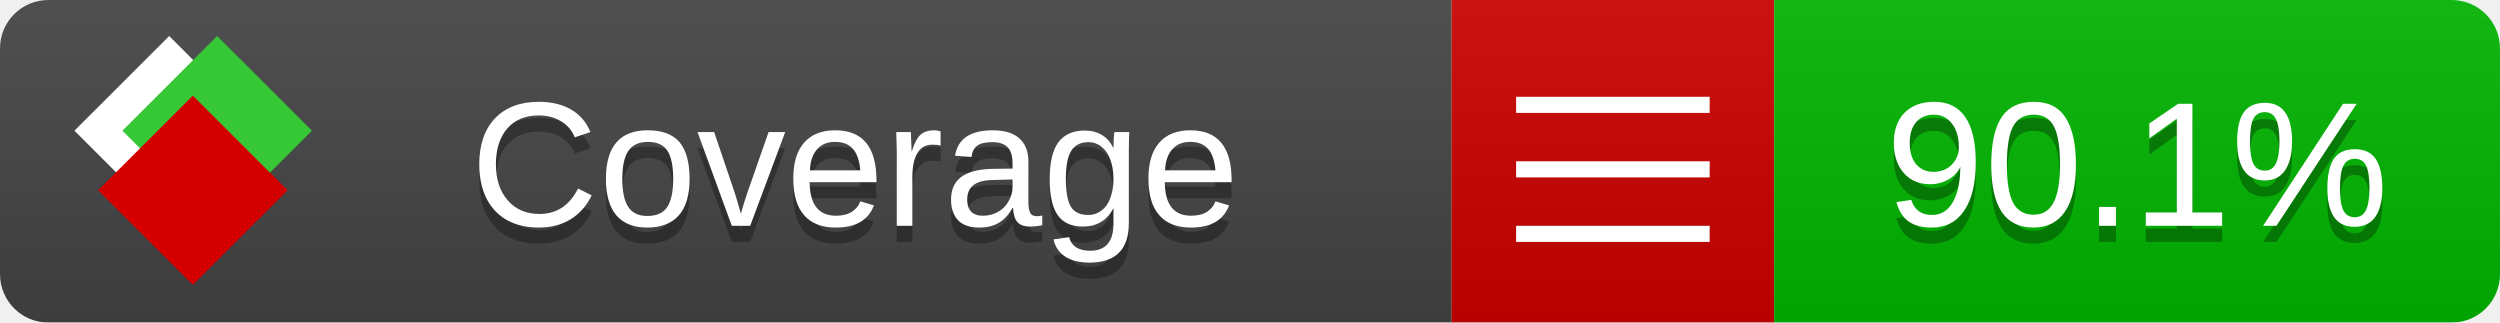
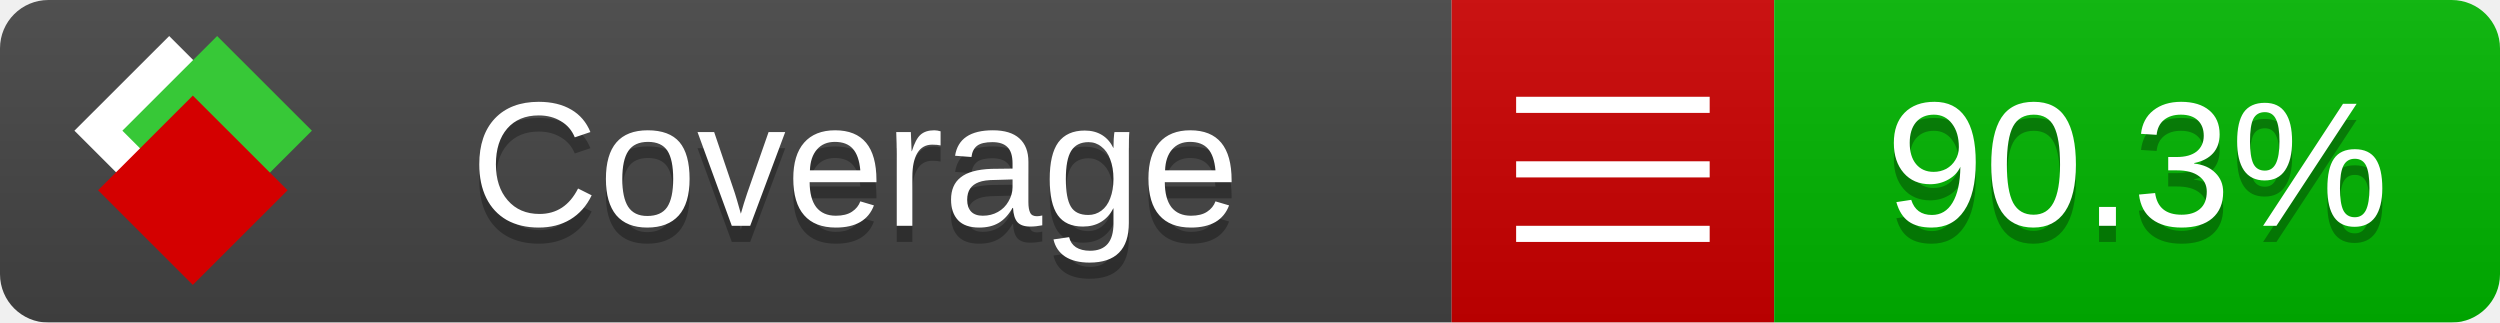
<svg xmlns="http://www.w3.org/2000/svg" xmlns:xlink="http://www.w3.org/1999/xlink" width="155" height="20">
  <style type="text/css">
          
            @keyframes fade1 {
                0% { visibility: visible; opacity: 1; }
               23% { visibility: visible; opacity: 1; }
               25% { visibility: hidden; opacity: 0; }
               48% { visibility: hidden; opacity: 0; }
               50% { visibility: hidden; opacity: 0; }
               73% { visibility: hidden; opacity: 0; }
               75% { visibility: hidden; opacity: 0; }
               98% { visibility: hidden; opacity: 0; }
              100% { visibility: visible; opacity: 1; }
            }
            @keyframes fade2 {
                0% { visibility: hidden; opacity: 0; }
               23% { visibility: hidden; opacity: 0; }
               25% { visibility: visible; opacity: 1; }
               48% { visibility: visible; opacity: 1; }
               50% { visibility: hidden; opacity: 0; }
               73% { visibility: hidden; opacity: 0; }
               75% { visibility: hidden; opacity: 0; }
               98% { visibility: hidden; opacity: 0; }
              100% { visibility: hidden; opacity: 0; }
            }
            @keyframes fade3 {
                0% { visibility: hidden; opacity: 0; }
               23% { visibility: hidden; opacity: 0; }
               25% { visibility: hidden; opacity: 0; }
               48% { visibility: hidden; opacity: 0; }
               50% { visibility: visible; opacity: 1; }
               73% { visibility: visible; opacity: 1; }
               75% { visibility: hidden; opacity: 0; }
               98% { visibility: hidden; opacity: 0; }
              100% { visibility: hidden; opacity: 0; }
            }
            @keyframes fade4 {
                0% { visibility: hidden; opacity: 0; }
               23% { visibility: hidden; opacity: 0; }
               25% { visibility: hidden; opacity: 0; }
               48% { visibility: hidden; opacity: 0; }
               50% { visibility: hidden; opacity: 0; }
               73% { visibility: hidden; opacity: 0; }
               75% { visibility: visible; opacity: 1; }
               98% { visibility: visible; opacity: 1; }
              100% { visibility: hidden; opacity: 0; }
            }
            .linecoverage {
                animation-duration: 15s;
                animation-name: fade1;
                animation-iteration-count: infinite;
            }
            .branchcoverage {
                animation-duration: 15s;
                animation-name: fade2;
                animation-iteration-count: infinite;
            }
            .methodcoverage {
                animation-duration: 15s;
                animation-name: fade3;
                animation-iteration-count: infinite;
            }
            .fullmethodcoverage {
                animation-duration: 15s;
                animation-name: fade4;
                animation-iteration-count: infinite;
            }
          
    </style>
  <defs>
    <linearGradient id="gradient" x2="0" y2="100%">
      <stop offset="0" stop-color="#bbb" stop-opacity=".1" />
      <stop offset="1" stop-opacity=".1" />
    </linearGradient>
    <linearGradient id="c">
      <stop offset="0" stop-color="#d40000" />
      <stop offset="1" stop-color="#ff2a2a" />
    </linearGradient>
    <linearGradient id="a">
      <stop offset="0" stop-color="#e0e0de" />
      <stop offset="1" stop-color="#fff" />
    </linearGradient>
    <linearGradient id="b">
      <stop offset="0" stop-color="#37c837" />
      <stop offset="1" stop-color="#217821" />
    </linearGradient>
    <linearGradient xlink:href="#a" id="e" x1="106.44" x2="69.96" y1="-11.96" y2="-46.84" gradientTransform="matrix(-.8426 -.00045 -.00045 -.8426 -94.27 -75.82)" gradientUnits="userSpaceOnUse" />
    <linearGradient xlink:href="#b" id="f" x1="56.19" x2="77.97" y1="-23.45" y2="10.62" gradientTransform="matrix(.8426 .00045 .00045 .8426 94.27 75.82)" gradientUnits="userSpaceOnUse" />
    <linearGradient xlink:href="#c" id="g" x1="79.98" x2="132.9" y1="10.79" y2="10.79" gradientTransform="matrix(.8426 .00045 .00045 .8426 94.27 75.82)" gradientUnits="userSpaceOnUse" />
    <mask id="mask">
      <rect width="155" height="20" rx="3" fill="#fff" />
    </mask>
    <g id="icon" transform="matrix(.04486 0 0 .04481 -.48 -.63)">
      <rect width="52.92" height="52.92" x="-109.72" y="-27.13" fill="url(#e)" transform="rotate(-135)" />
      <rect width="52.92" height="52.92" x="70.19" y="-39.18" fill="url(#f)" transform="rotate(45)" />
      <rect width="52.92" height="52.92" x="80.05" y="-15.74" fill="url(#g)" transform="rotate(45)" />
    </g>
  </defs>
  <g mask="url(#mask)">
    <rect x="0" y="0" width="90" height="20" fill="#444" />
    <rect x="90" y="0" width="20" height="20" fill="#c00" />
    <rect x="110" y="0" width="45" height="20" fill="#00B600" />
    <rect x="0" y="0" width="155" height="20" fill="url(#gradient)" />
  </g>
  <g>
    <path class="" stroke="#fff" d="M94 6.5 h12 M94 10.5 h12 M94 14.5 h12" />
  </g>
  <g fill="#fff" text-anchor="middle" font-family="Verdana,Arial,Geneva,sans-serif" font-size="11">
    <a xlink:href="https://github.com/danielpalme/ReportGenerator" target="_top">
      <use xlink:href="#icon" transform="translate(3,1) scale(3.5)" />
    </a>
    <text x="53" y="15" fill="#010101" fill-opacity=".3">Coverage</text>
    <text x="53" y="14" fill="#fff">Coverage</text>
-     <text class="" x="132.5" y="15" fill="#010101" fill-opacity=".3">90.1%</text>
-     <text class="" x="132.5" y="14">90.1%</text>
+     <text class="" x="132.5" y="15" fill="#010101" fill-opacity=".3">90.3%</text>
+     <text class="" x="132.5" y="14">90.3%</text>
  </g>
  <g>
    <rect class="" x="90" y="0" width="65" height="20" fill-opacity="0" />
  </g>
</svg>
